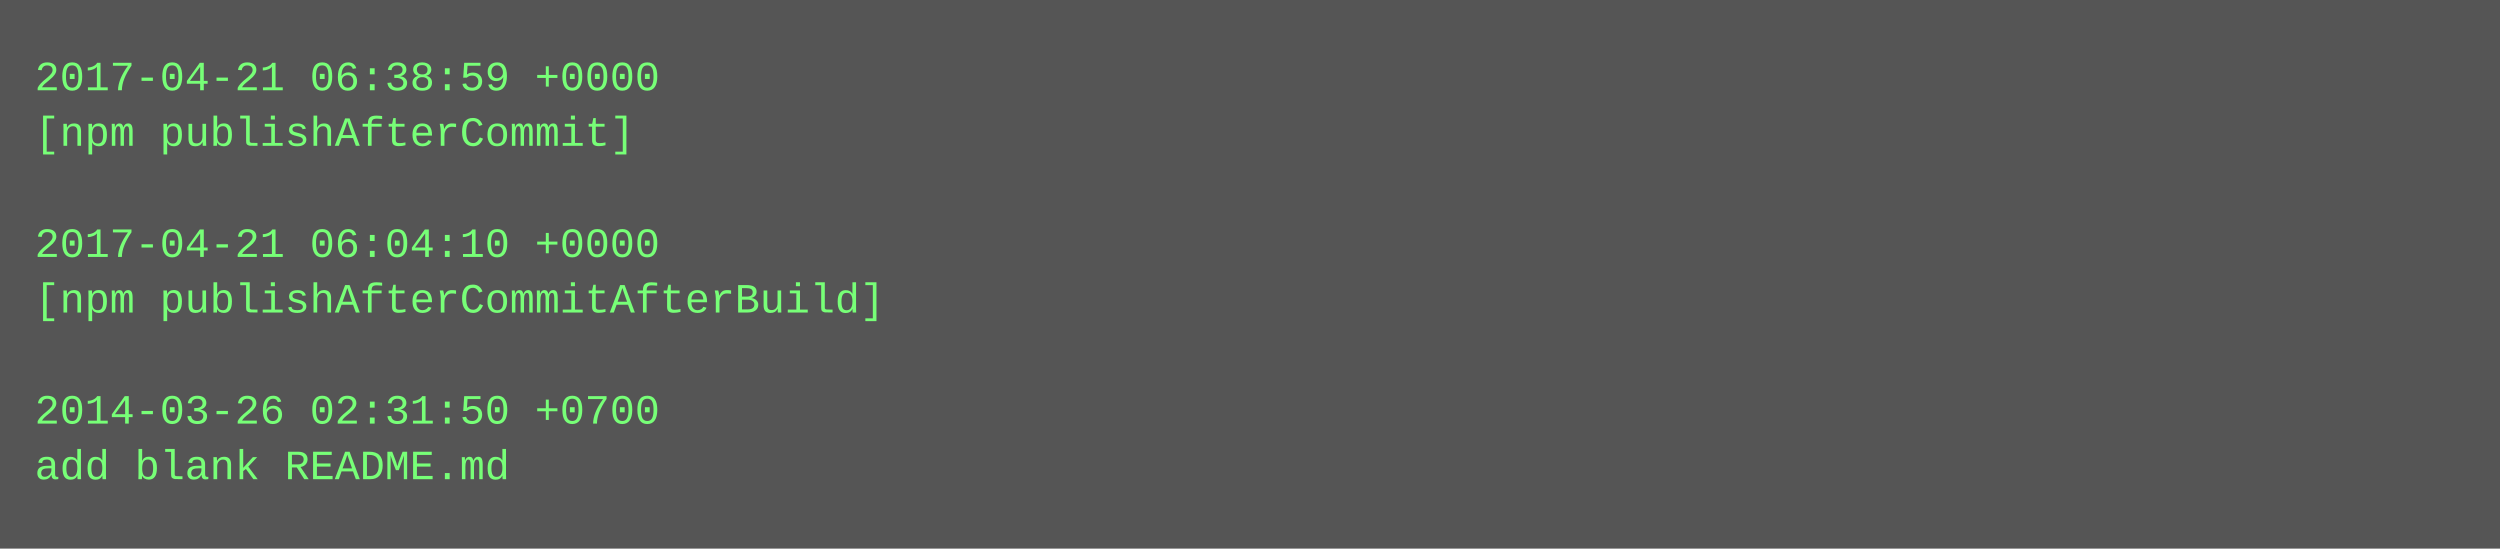
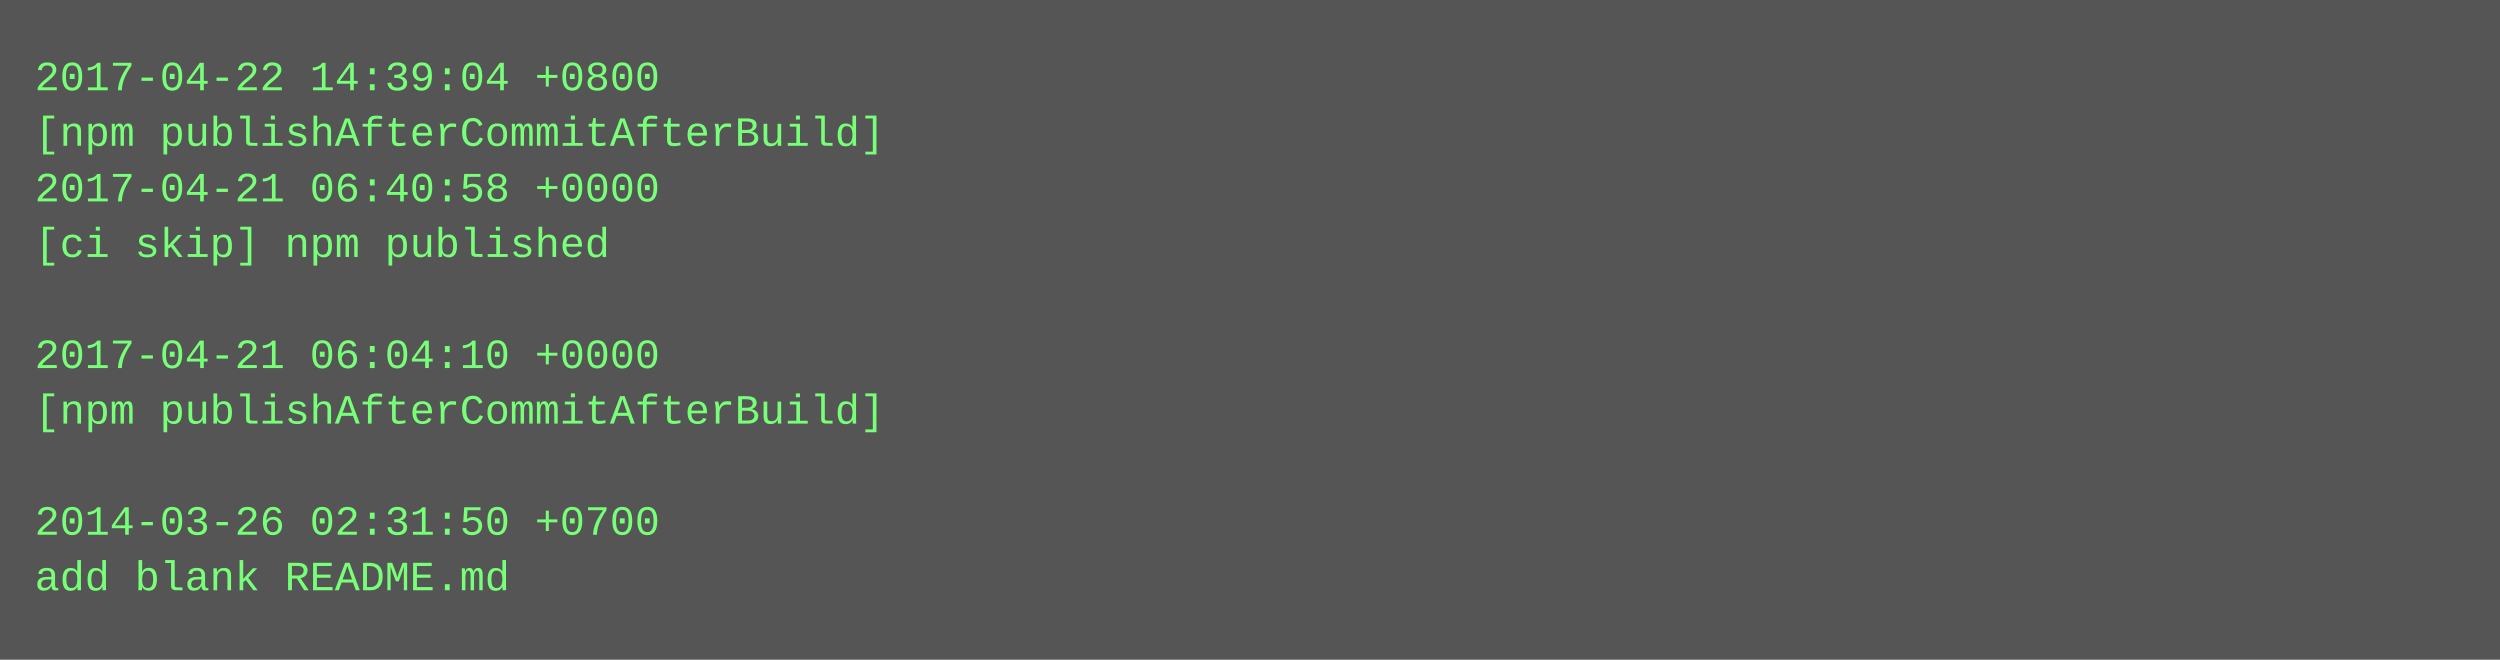
- <svg xmlns="http://www.w3.org/2000/svg" height="158" width="720">
-   <rect height="158" fill="#555" width="720" />
+ <svg xmlns="http://www.w3.org/2000/svg" height="190" width="720">
+   <rect height="190" fill="#555" width="720" />
  <text fill="#7f7" font-family="Courier New" font-size="12" xml:space="preserve">
-     <tspan x="10" y="26">2017-04-21 06:38:59 +0000</tspan>
-     <tspan x="10" y="42">[npm publishAfterCommit]</tspan>
-     <tspan x="10" y="58" />
-     <tspan x="10" y="74">2017-04-21 06:04:10 +0000</tspan>
-     <tspan x="10" y="90">[npm publishAfterCommitAfterBuild]</tspan>
-     <tspan x="10" y="106" />
-     <tspan x="10" y="122">2014-03-26 02:31:50 +0700</tspan>
-     <tspan x="10" y="138">add blank README.md</tspan>
+     <tspan x="10" y="26">2017-04-22 14:39:04 +0800</tspan>
+     <tspan x="10" y="42">[npm publishAfterCommitAfterBuild]</tspan>
+     <tspan x="10" y="58">2017-04-21 06:40:58 +0000</tspan>
+     <tspan x="10" y="74">[ci skip] npm published</tspan>
+     <tspan x="10" y="90" />
+     <tspan x="10" y="106">2017-04-21 06:04:10 +0000</tspan>
+     <tspan x="10" y="122">[npm publishAfterCommitAfterBuild]</tspan>
+     <tspan x="10" y="138" />
+     <tspan x="10" y="154">2014-03-26 02:31:50 +0700</tspan>
+     <tspan x="10" y="170">add blank README.md</tspan>
  </text>
</svg>
